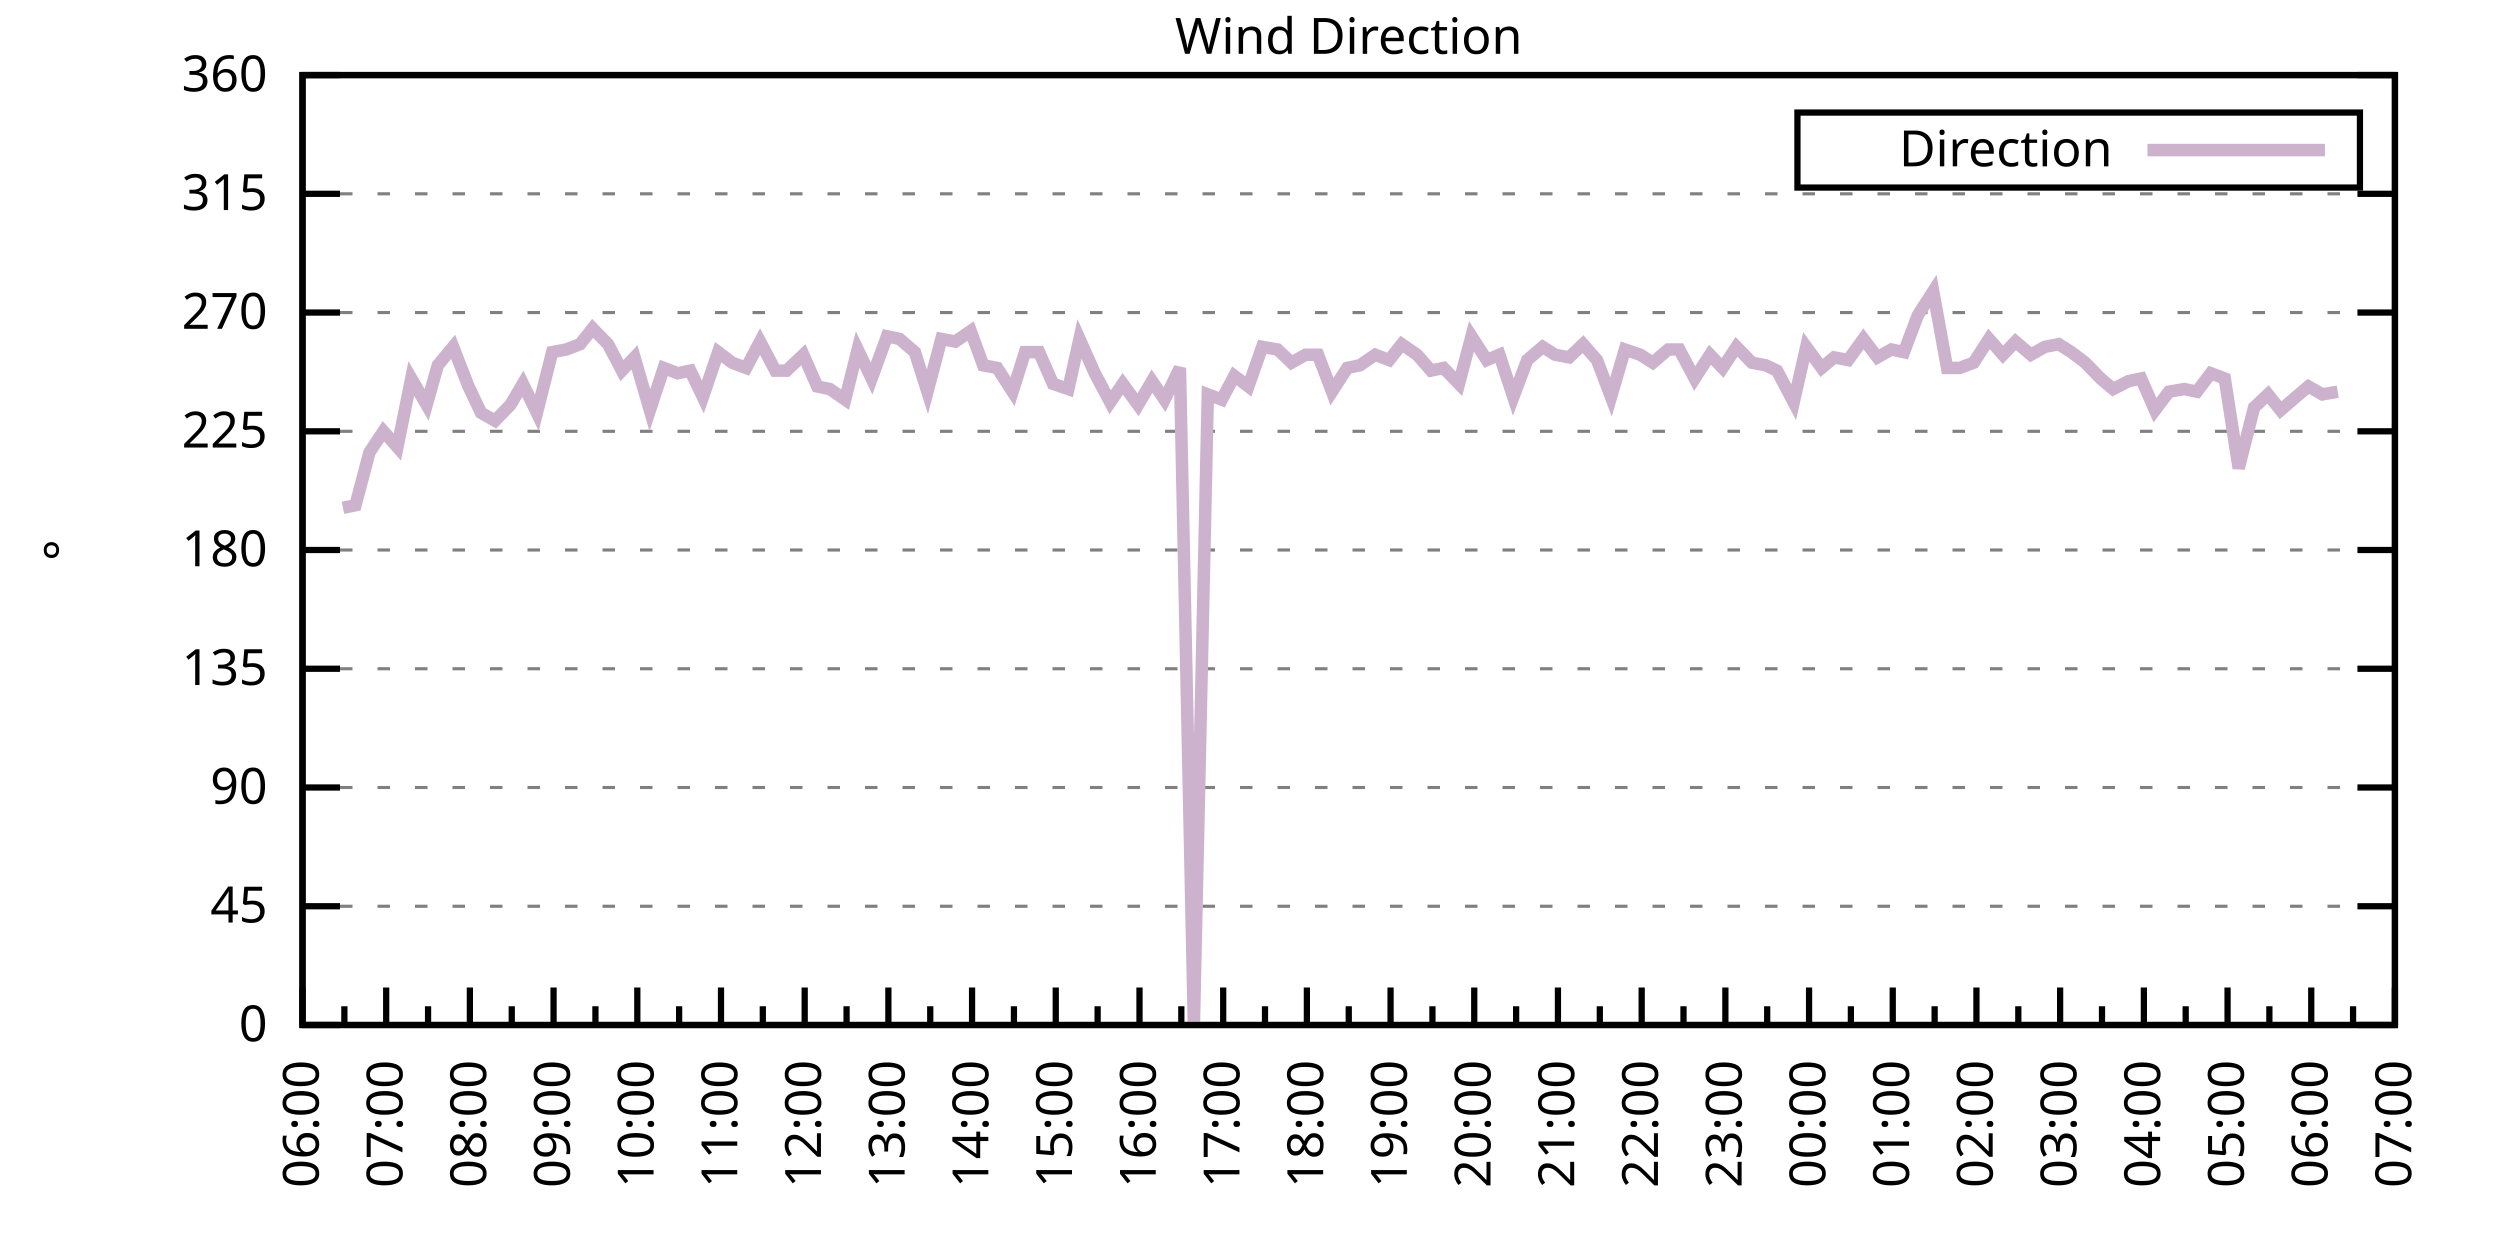
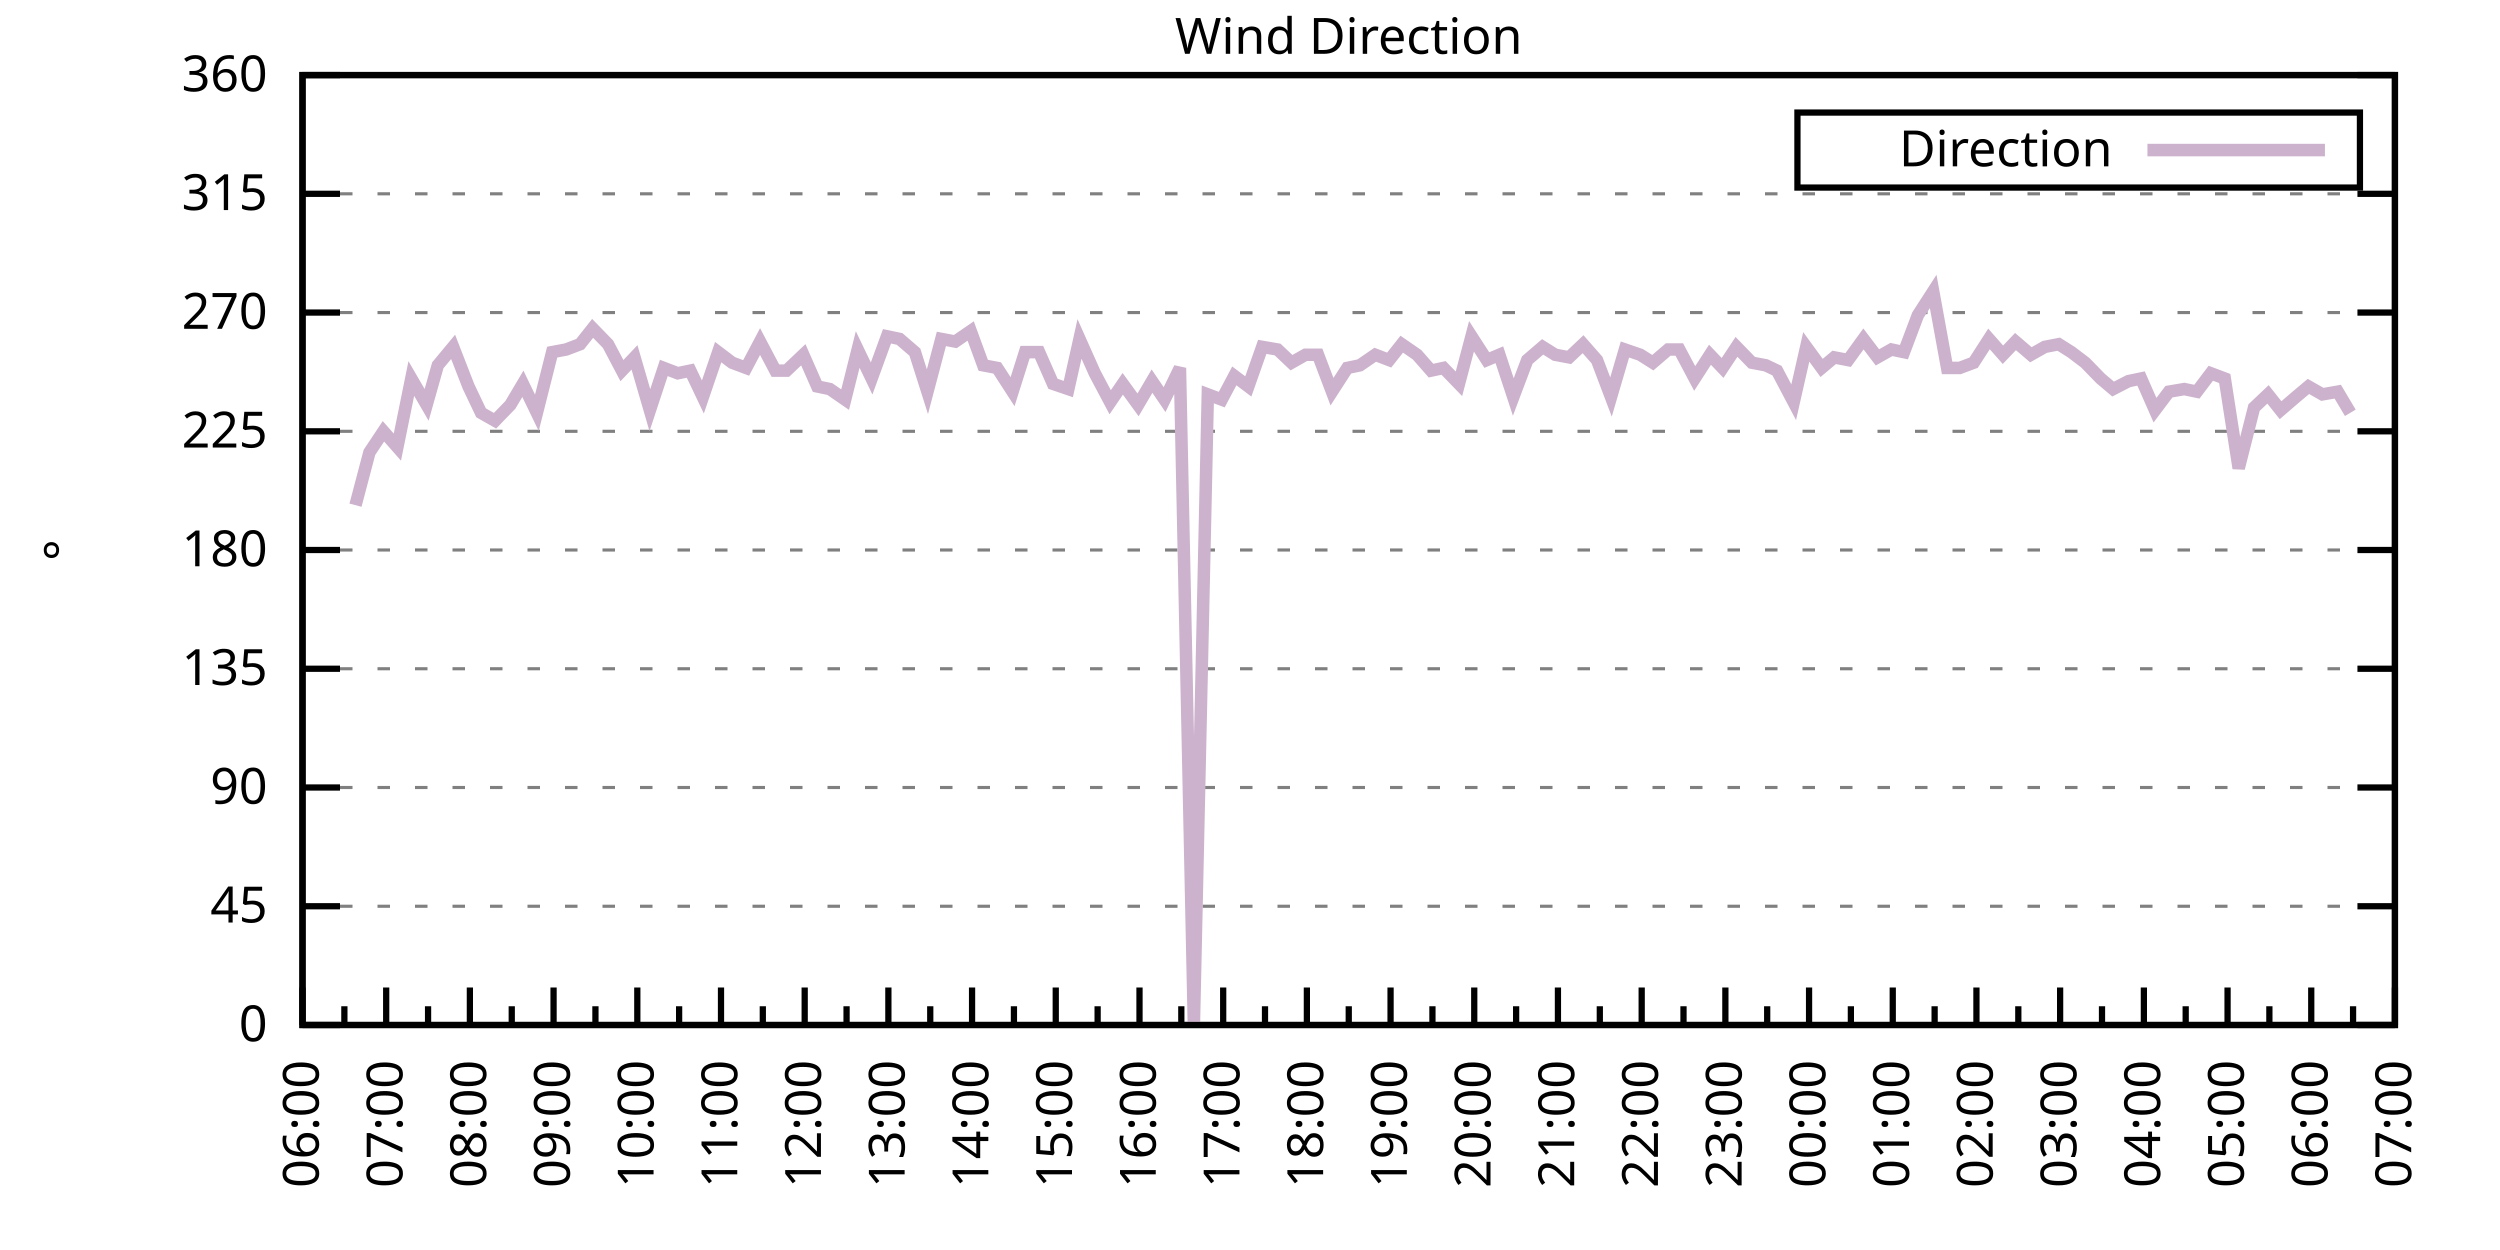
<svg xmlns="http://www.w3.org/2000/svg" xmlns:xlink="http://www.w3.org/1999/xlink" width="400" height="200" viewBox="0 0 400 200">
  <g id="gnuplot_canvas">
    <rect x="0" y="0" width="400" height="200" fill="none" />
    <defs>
      <circle id="gpDot" r="0.5" stroke-width="0.5" stroke="currentColor" />
      <path id="gpPt0" stroke-width="0.333" stroke="currentColor" d="M-1,0 h2 M0,-1 v2" />
      <path id="gpPt1" stroke-width="0.333" stroke="currentColor" d="M-1,-1 L1,1 M1,-1 L-1,1" />
      <path id="gpPt2" stroke-width="0.333" stroke="currentColor" d="M-1,0 L1,0 M0,-1 L0,1 M-1,-1 L1,1 M-1,1 L1,-1" />
      <rect id="gpPt3" stroke-width="0.333" stroke="currentColor" x="-1" y="-1" width="2" height="2" />
      <rect id="gpPt4" stroke-width="0.333" stroke="currentColor" fill="currentColor" x="-1" y="-1" width="2" height="2" />
      <circle id="gpPt5" stroke-width="0.333" stroke="currentColor" cx="0" cy="0" r="1" />
      <use xlink:href="#gpPt5" id="gpPt6" fill="currentColor" stroke="none" />
      <path id="gpPt7" stroke-width="0.333" stroke="currentColor" d="M0,-1.33 L-1.33,0.67 L1.33,0.67 z" />
      <use xlink:href="#gpPt7" id="gpPt8" fill="currentColor" stroke="none" />
      <use xlink:href="#gpPt7" id="gpPt9" stroke="currentColor" transform="rotate(180)" />
      <use xlink:href="#gpPt9" id="gpPt10" fill="currentColor" stroke="none" />
      <use xlink:href="#gpPt3" id="gpPt11" stroke="currentColor" transform="rotate(45)" />
      <use xlink:href="#gpPt11" id="gpPt12" fill="currentColor" stroke="none" />
      <path id="gpPt13" stroke-width="0.333" stroke="currentColor" d="M0,1.330 L1.265,0.411 L0.782,-1.067 L-0.782,-1.076 L-1.265,0.411 z" />
      <use xlink:href="#gpPt13" id="gpPt14" fill="currentColor" stroke="none" />
      <filter id="textbox" filterUnits="objectBoundingBox" x="0" y="0" height="1" width="1">
        <feFlood flood-color="white" flood-opacity="1" result="bgnd" />
        <feComposite in="SourceGraphic" in2="bgnd" operator="atop" />
      </filter>
      <filter id="greybox" filterUnits="objectBoundingBox" x="0" y="0" height="1" width="1">
        <feFlood flood-color="lightgrey" flood-opacity="1" result="grey" />
        <feComposite in="SourceGraphic" in2="grey" operator="atop" />
      </filter>
    </defs>
    <g fill="none" color="white" stroke="currentColor" stroke-width="1.00" stroke-linecap="butt" stroke-linejoin="miter">
</g>
    <g fill="none" color="black" stroke="currentColor" stroke-width="1.00" stroke-linecap="butt" stroke-linejoin="miter">
      <g stroke="none" shape-rendering="crispEdges">
        <polygon fill="rgb(255, 255, 255)" points="48.40,164.00 383.18,164.00 383.18,12.02 48.40,12.02 " />
      </g>
    </g>
    <g fill="none" color="black" stroke="currentColor" stroke-width="1.00" stroke-linecap="butt" stroke-linejoin="miter">
</g>
    <g fill="none" color="black" stroke="black" stroke-width="0.50" stroke-linecap="butt" stroke-linejoin="miter">
</g>
    <g fill="none" color="gray" stroke="currentColor" stroke-width="0.50" stroke-linecap="butt" stroke-linejoin="miter">
      <path stroke="gray" stroke-dasharray="2,4" class="gridline" d="M48.40,164.00 L383.19,164.00  " />
    </g>
    <g fill="none" color="gray" stroke="gray" stroke-width="1.00" stroke-linecap="butt" stroke-linejoin="miter">
</g>
    <g fill="none" color="black" stroke="currentColor" stroke-width="1.00" stroke-linecap="butt" stroke-linejoin="miter">
      <path stroke="black" d="M48.40,164.00 L54.40,164.00 M383.19,164.00 L377.19,164.00  " />
      <g transform="translate(42.80,166.60)" stroke="none" fill="black" font-family="Sans" font-size="8.00" text-anchor="end">
        <text>
          <tspan font-family="Sans"> 0</tspan>
        </text>
      </g>
    </g>
    <g fill="none" color="black" stroke="currentColor" stroke-width="1.00" stroke-linecap="butt" stroke-linejoin="miter">
</g>
    <g fill="none" color="black" stroke="black" stroke-width="0.50" stroke-linecap="butt" stroke-linejoin="miter">
</g>
    <g fill="none" color="gray" stroke="currentColor" stroke-width="0.50" stroke-linecap="butt" stroke-linejoin="miter">
      <path stroke="gray" stroke-dasharray="2,4" class="gridline" d="M48.40,145.00 L383.19,145.00  " />
    </g>
    <g fill="none" color="gray" stroke="gray" stroke-width="1.00" stroke-linecap="butt" stroke-linejoin="miter">
</g>
    <g fill="none" color="black" stroke="currentColor" stroke-width="1.00" stroke-linecap="butt" stroke-linejoin="miter">
      <path stroke="black" d="M48.40,145.00 L54.40,145.00 M383.19,145.00 L377.19,145.00  " />
      <g transform="translate(42.80,147.60)" stroke="none" fill="black" font-family="Sans" font-size="8.00" text-anchor="end">
        <text>
          <tspan font-family="Sans"> 45</tspan>
        </text>
      </g>
    </g>
    <g fill="none" color="black" stroke="currentColor" stroke-width="1.00" stroke-linecap="butt" stroke-linejoin="miter">
</g>
    <g fill="none" color="black" stroke="black" stroke-width="0.50" stroke-linecap="butt" stroke-linejoin="miter">
</g>
    <g fill="none" color="gray" stroke="currentColor" stroke-width="0.50" stroke-linecap="butt" stroke-linejoin="miter">
      <path stroke="gray" stroke-dasharray="2,4" class="gridline" d="M48.40,126.00 L383.19,126.00  " />
    </g>
    <g fill="none" color="gray" stroke="gray" stroke-width="1.00" stroke-linecap="butt" stroke-linejoin="miter">
</g>
    <g fill="none" color="black" stroke="currentColor" stroke-width="1.00" stroke-linecap="butt" stroke-linejoin="miter">
      <path stroke="black" d="M48.40,126.00 L54.40,126.00 M383.19,126.00 L377.19,126.00  " />
      <g transform="translate(42.80,128.60)" stroke="none" fill="black" font-family="Sans" font-size="8.00" text-anchor="end">
        <text>
          <tspan font-family="Sans"> 90</tspan>
        </text>
      </g>
    </g>
    <g fill="none" color="black" stroke="currentColor" stroke-width="1.00" stroke-linecap="butt" stroke-linejoin="miter">
</g>
    <g fill="none" color="black" stroke="black" stroke-width="0.50" stroke-linecap="butt" stroke-linejoin="miter">
</g>
    <g fill="none" color="gray" stroke="currentColor" stroke-width="0.50" stroke-linecap="butt" stroke-linejoin="miter">
      <path stroke="gray" stroke-dasharray="2,4" class="gridline" d="M48.40,107.00 L383.19,107.00  " />
    </g>
    <g fill="none" color="gray" stroke="gray" stroke-width="1.00" stroke-linecap="butt" stroke-linejoin="miter">
</g>
    <g fill="none" color="black" stroke="currentColor" stroke-width="1.00" stroke-linecap="butt" stroke-linejoin="miter">
      <path stroke="black" d="M48.40,107.00 L54.40,107.00 M383.19,107.00 L377.19,107.00  " />
      <g transform="translate(42.80,109.60)" stroke="none" fill="black" font-family="Sans" font-size="8.00" text-anchor="end">
        <text>
          <tspan font-family="Sans"> 135</tspan>
        </text>
      </g>
    </g>
    <g fill="none" color="black" stroke="currentColor" stroke-width="1.00" stroke-linecap="butt" stroke-linejoin="miter">
</g>
    <g fill="none" color="black" stroke="black" stroke-width="0.50" stroke-linecap="butt" stroke-linejoin="miter">
</g>
    <g fill="none" color="gray" stroke="currentColor" stroke-width="0.50" stroke-linecap="butt" stroke-linejoin="miter">
      <path stroke="gray" stroke-dasharray="2,4" class="gridline" d="M48.40,88.00 L383.19,88.00  " />
    </g>
    <g fill="none" color="gray" stroke="gray" stroke-width="1.00" stroke-linecap="butt" stroke-linejoin="miter">
</g>
    <g fill="none" color="black" stroke="currentColor" stroke-width="1.00" stroke-linecap="butt" stroke-linejoin="miter">
      <path stroke="black" d="M48.40,88.00 L54.40,88.00 M383.19,88.00 L377.19,88.00  " />
      <g transform="translate(42.80,90.60)" stroke="none" fill="black" font-family="Sans" font-size="8.00" text-anchor="end">
        <text>
          <tspan font-family="Sans"> 180</tspan>
        </text>
      </g>
    </g>
    <g fill="none" color="black" stroke="currentColor" stroke-width="1.00" stroke-linecap="butt" stroke-linejoin="miter">
</g>
    <g fill="none" color="black" stroke="black" stroke-width="0.50" stroke-linecap="butt" stroke-linejoin="miter">
</g>
    <g fill="none" color="gray" stroke="currentColor" stroke-width="0.50" stroke-linecap="butt" stroke-linejoin="miter">
      <path stroke="gray" stroke-dasharray="2,4" class="gridline" d="M48.40,69.01 L383.19,69.01  " />
    </g>
    <g fill="none" color="gray" stroke="gray" stroke-width="1.00" stroke-linecap="butt" stroke-linejoin="miter">
</g>
    <g fill="none" color="black" stroke="currentColor" stroke-width="1.00" stroke-linecap="butt" stroke-linejoin="miter">
      <path stroke="black" d="M48.40,69.01 L54.40,69.01 M383.19,69.01 L377.19,69.01  " />
      <g transform="translate(42.80,71.61)" stroke="none" fill="black" font-family="Sans" font-size="8.00" text-anchor="end">
        <text>
          <tspan font-family="Sans"> 225</tspan>
        </text>
      </g>
    </g>
    <g fill="none" color="black" stroke="currentColor" stroke-width="1.00" stroke-linecap="butt" stroke-linejoin="miter">
</g>
    <g fill="none" color="black" stroke="black" stroke-width="0.50" stroke-linecap="butt" stroke-linejoin="miter">
</g>
    <g fill="none" color="gray" stroke="currentColor" stroke-width="0.50" stroke-linecap="butt" stroke-linejoin="miter">
      <path stroke="gray" stroke-dasharray="2,4" class="gridline" d="M48.40,50.01 L383.19,50.01  " />
    </g>
    <g fill="none" color="gray" stroke="gray" stroke-width="1.00" stroke-linecap="butt" stroke-linejoin="miter">
</g>
    <g fill="none" color="black" stroke="currentColor" stroke-width="1.00" stroke-linecap="butt" stroke-linejoin="miter">
      <path stroke="black" d="M48.40,50.01 L54.40,50.01 M383.19,50.01 L377.19,50.01  " />
      <g transform="translate(42.80,52.61)" stroke="none" fill="black" font-family="Sans" font-size="8.00" text-anchor="end">
        <text>
          <tspan font-family="Sans"> 270</tspan>
        </text>
      </g>
    </g>
    <g fill="none" color="black" stroke="currentColor" stroke-width="1.00" stroke-linecap="butt" stroke-linejoin="miter">
</g>
    <g fill="none" color="black" stroke="black" stroke-width="0.50" stroke-linecap="butt" stroke-linejoin="miter">
</g>
    <g fill="none" color="gray" stroke="currentColor" stroke-width="0.50" stroke-linecap="butt" stroke-linejoin="miter">
      <path stroke="gray" stroke-dasharray="2,4" class="gridline" d="M48.40,31.01 L383.19,31.01  " />
    </g>
    <g fill="none" color="gray" stroke="gray" stroke-width="1.00" stroke-linecap="butt" stroke-linejoin="miter">
</g>
    <g fill="none" color="black" stroke="currentColor" stroke-width="1.00" stroke-linecap="butt" stroke-linejoin="miter">
      <path stroke="black" d="M48.40,31.01 L54.40,31.01 M383.19,31.01 L377.19,31.01  " />
      <g transform="translate(42.80,33.61)" stroke="none" fill="black" font-family="Sans" font-size="8.00" text-anchor="end">
        <text>
          <tspan font-family="Sans"> 315</tspan>
        </text>
      </g>
    </g>
    <g fill="none" color="black" stroke="currentColor" stroke-width="1.00" stroke-linecap="butt" stroke-linejoin="miter">
</g>
    <g fill="none" color="black" stroke="black" stroke-width="0.50" stroke-linecap="butt" stroke-linejoin="miter">
</g>
    <g fill="none" color="gray" stroke="currentColor" stroke-width="0.50" stroke-linecap="butt" stroke-linejoin="miter">
      <path stroke="gray" stroke-dasharray="2,4" class="gridline" d="M48.40,12.01 L383.19,12.01  " />
    </g>
    <g fill="none" color="gray" stroke="gray" stroke-width="1.00" stroke-linecap="butt" stroke-linejoin="miter">
</g>
    <g fill="none" color="black" stroke="currentColor" stroke-width="1.00" stroke-linecap="butt" stroke-linejoin="miter">
      <path stroke="black" d="M48.40,12.01 L54.40,12.01 M383.19,12.01 L377.19,12.01  " />
      <g transform="translate(42.80,14.61)" stroke="none" fill="black" font-family="Sans" font-size="8.00" text-anchor="end">
        <text>
          <tspan font-family="Sans"> 360</tspan>
        </text>
      </g>
    </g>
    <g fill="none" color="black" stroke="currentColor" stroke-width="1.00" stroke-linecap="butt" stroke-linejoin="miter">
      <path stroke="black" d="M48.40,164.00 L48.40,158.00  " />
      <g transform="translate(51.00,169.60) rotate(270)" stroke="none" fill="black" font-family="Sans" font-size="8.00" text-anchor="end">
        <text>
          <tspan font-family="Sans">06:00</tspan>
        </text>
      </g>
    </g>
    <g fill="none" color="black" stroke="currentColor" stroke-width="1.00" stroke-linecap="butt" stroke-linejoin="miter">
      <path stroke="black" d="M55.10,164.00 L55.10,161.00 M61.79,164.00 L61.79,158.00  " />
      <g transform="translate(64.39,169.60) rotate(270)" stroke="none" fill="black" font-family="Sans" font-size="8.00" text-anchor="end">
        <text>
          <tspan font-family="Sans">07:00</tspan>
        </text>
      </g>
    </g>
    <g fill="none" color="black" stroke="currentColor" stroke-width="1.00" stroke-linecap="butt" stroke-linejoin="miter">
      <path stroke="black" d="M68.49,164.00 L68.49,161.00 M75.18,164.00 L75.18,158.00  " />
      <g transform="translate(77.78,169.60) rotate(270)" stroke="none" fill="black" font-family="Sans" font-size="8.00" text-anchor="end">
        <text>
          <tspan font-family="Sans">08:00</tspan>
        </text>
      </g>
    </g>
    <g fill="none" color="black" stroke="currentColor" stroke-width="1.00" stroke-linecap="butt" stroke-linejoin="miter">
      <path stroke="black" d="M81.88,164.00 L81.88,161.00 M88.57,164.00 L88.57,158.00  " />
      <g transform="translate(91.17,169.60) rotate(270)" stroke="none" fill="black" font-family="Sans" font-size="8.00" text-anchor="end">
        <text>
          <tspan font-family="Sans">09:00</tspan>
        </text>
      </g>
    </g>
    <g fill="none" color="black" stroke="currentColor" stroke-width="1.00" stroke-linecap="butt" stroke-linejoin="miter">
      <path stroke="black" d="M95.27,164.00 L95.27,161.00 M101.97,164.00 L101.97,158.00  " />
      <g transform="translate(104.57,169.60) rotate(270)" stroke="none" fill="black" font-family="Sans" font-size="8.00" text-anchor="end">
        <text>
          <tspan font-family="Sans">10:00</tspan>
        </text>
      </g>
    </g>
    <g fill="none" color="black" stroke="currentColor" stroke-width="1.00" stroke-linecap="butt" stroke-linejoin="miter">
      <path stroke="black" d="M108.66,164.00 L108.66,161.00 M115.36,164.00 L115.36,158.00  " />
      <g transform="translate(117.96,169.60) rotate(270)" stroke="none" fill="black" font-family="Sans" font-size="8.00" text-anchor="end">
        <text>
          <tspan font-family="Sans">11:00</tspan>
        </text>
      </g>
    </g>
    <g fill="none" color="black" stroke="currentColor" stroke-width="1.00" stroke-linecap="butt" stroke-linejoin="miter">
      <path stroke="black" d="M122.05,164.00 L122.05,161.00 M128.75,164.00 L128.75,158.00  " />
      <g transform="translate(131.35,169.60) rotate(270)" stroke="none" fill="black" font-family="Sans" font-size="8.00" text-anchor="end">
        <text>
          <tspan font-family="Sans">12:00</tspan>
        </text>
      </g>
    </g>
    <g fill="none" color="black" stroke="currentColor" stroke-width="1.00" stroke-linecap="butt" stroke-linejoin="miter">
      <path stroke="black" d="M135.45,164.00 L135.45,161.00 M142.14,164.00 L142.14,158.00  " />
      <g transform="translate(144.74,169.60) rotate(270)" stroke="none" fill="black" font-family="Sans" font-size="8.00" text-anchor="end">
        <text>
          <tspan font-family="Sans">13:00</tspan>
        </text>
      </g>
    </g>
    <g fill="none" color="black" stroke="currentColor" stroke-width="1.00" stroke-linecap="butt" stroke-linejoin="miter">
      <path stroke="black" d="M148.84,164.00 L148.84,161.00 M155.53,164.00 L155.53,158.00  " />
      <g transform="translate(158.13,169.60) rotate(270)" stroke="none" fill="black" font-family="Sans" font-size="8.00" text-anchor="end">
        <text>
          <tspan font-family="Sans">14:00</tspan>
        </text>
      </g>
    </g>
    <g fill="none" color="black" stroke="currentColor" stroke-width="1.00" stroke-linecap="butt" stroke-linejoin="miter">
      <path stroke="black" d="M162.23,164.00 L162.23,161.00 M168.92,164.00 L168.92,158.00  " />
      <g transform="translate(171.52,169.60) rotate(270)" stroke="none" fill="black" font-family="Sans" font-size="8.00" text-anchor="end">
        <text>
          <tspan font-family="Sans">15:00</tspan>
        </text>
      </g>
    </g>
    <g fill="none" color="black" stroke="currentColor" stroke-width="1.00" stroke-linecap="butt" stroke-linejoin="miter">
      <path stroke="black" d="M175.62,164.00 L175.62,161.00 M182.32,164.00 L182.32,158.00  " />
      <g transform="translate(184.92,169.60) rotate(270)" stroke="none" fill="black" font-family="Sans" font-size="8.00" text-anchor="end">
        <text>
          <tspan font-family="Sans">16:00</tspan>
        </text>
      </g>
    </g>
    <g fill="none" color="black" stroke="currentColor" stroke-width="1.00" stroke-linecap="butt" stroke-linejoin="miter">
      <path stroke="black" d="M189.01,164.00 L189.01,161.00 M195.71,164.00 L195.71,158.00  " />
      <g transform="translate(198.31,169.60) rotate(270)" stroke="none" fill="black" font-family="Sans" font-size="8.00" text-anchor="end">
        <text>
          <tspan font-family="Sans">17:00</tspan>
        </text>
      </g>
    </g>
    <g fill="none" color="black" stroke="currentColor" stroke-width="1.00" stroke-linecap="butt" stroke-linejoin="miter">
      <path stroke="black" d="M202.40,164.00 L202.40,161.00 M209.10,164.00 L209.10,158.00  " />
      <g transform="translate(211.70,169.60) rotate(270)" stroke="none" fill="black" font-family="Sans" font-size="8.00" text-anchor="end">
        <text>
          <tspan font-family="Sans">18:00</tspan>
        </text>
      </g>
    </g>
    <g fill="none" color="black" stroke="currentColor" stroke-width="1.00" stroke-linecap="butt" stroke-linejoin="miter">
      <path stroke="black" d="M215.80,164.00 L215.80,161.00 M222.49,164.00 L222.49,158.00  " />
      <g transform="translate(225.09,169.60) rotate(270)" stroke="none" fill="black" font-family="Sans" font-size="8.00" text-anchor="end">
        <text>
          <tspan font-family="Sans">19:00</tspan>
        </text>
      </g>
    </g>
    <g fill="none" color="black" stroke="currentColor" stroke-width="1.00" stroke-linecap="butt" stroke-linejoin="miter">
      <path stroke="black" d="M229.19,164.00 L229.19,161.00 M235.88,164.00 L235.88,158.00  " />
      <g transform="translate(238.48,169.60) rotate(270)" stroke="none" fill="black" font-family="Sans" font-size="8.00" text-anchor="end">
        <text>
          <tspan font-family="Sans">20:00</tspan>
        </text>
      </g>
    </g>
    <g fill="none" color="black" stroke="currentColor" stroke-width="1.00" stroke-linecap="butt" stroke-linejoin="miter">
      <path stroke="black" d="M242.58,164.00 L242.58,161.00 M249.27,164.00 L249.27,158.00  " />
      <g transform="translate(251.87,169.60) rotate(270)" stroke="none" fill="black" font-family="Sans" font-size="8.00" text-anchor="end">
        <text>
          <tspan font-family="Sans">21:00</tspan>
        </text>
      </g>
    </g>
    <g fill="none" color="black" stroke="currentColor" stroke-width="1.00" stroke-linecap="butt" stroke-linejoin="miter">
      <path stroke="black" d="M255.97,164.00 L255.97,161.00 M262.67,164.00 L262.67,158.00  " />
      <g transform="translate(265.27,169.60) rotate(270)" stroke="none" fill="black" font-family="Sans" font-size="8.00" text-anchor="end">
        <text>
          <tspan font-family="Sans">22:00</tspan>
        </text>
      </g>
    </g>
    <g fill="none" color="black" stroke="currentColor" stroke-width="1.00" stroke-linecap="butt" stroke-linejoin="miter">
      <path stroke="black" d="M269.36,164.00 L269.36,161.00 M276.06,164.00 L276.06,158.00  " />
      <g transform="translate(278.66,169.60) rotate(270)" stroke="none" fill="black" font-family="Sans" font-size="8.00" text-anchor="end">
        <text>
          <tspan font-family="Sans">23:00</tspan>
        </text>
      </g>
    </g>
    <g fill="none" color="black" stroke="currentColor" stroke-width="1.00" stroke-linecap="butt" stroke-linejoin="miter">
      <path stroke="black" d="M282.75,164.00 L282.75,161.00 M289.45,164.00 L289.45,158.00  " />
      <g transform="translate(292.05,169.60) rotate(270)" stroke="none" fill="black" font-family="Sans" font-size="8.00" text-anchor="end">
        <text>
          <tspan font-family="Sans">00:00</tspan>
        </text>
      </g>
    </g>
    <g fill="none" color="black" stroke="currentColor" stroke-width="1.00" stroke-linecap="butt" stroke-linejoin="miter">
      <path stroke="black" d="M296.14,164.00 L296.14,161.00 M302.84,164.00 L302.84,158.00  " />
      <g transform="translate(305.44,169.60) rotate(270)" stroke="none" fill="black" font-family="Sans" font-size="8.00" text-anchor="end">
        <text>
          <tspan font-family="Sans">01:00</tspan>
        </text>
      </g>
    </g>
    <g fill="none" color="black" stroke="currentColor" stroke-width="1.00" stroke-linecap="butt" stroke-linejoin="miter">
      <path stroke="black" d="M309.54,164.00 L309.54,161.00 M316.23,164.00 L316.23,158.00  " />
      <g transform="translate(318.83,169.60) rotate(270)" stroke="none" fill="black" font-family="Sans" font-size="8.00" text-anchor="end">
        <text>
          <tspan font-family="Sans">02:00</tspan>
        </text>
      </g>
    </g>
    <g fill="none" color="black" stroke="currentColor" stroke-width="1.00" stroke-linecap="butt" stroke-linejoin="miter">
      <path stroke="black" d="M322.93,164.00 L322.93,161.00 M329.62,164.00 L329.62,158.00  " />
      <g transform="translate(332.22,169.60) rotate(270)" stroke="none" fill="black" font-family="Sans" font-size="8.00" text-anchor="end">
        <text>
          <tspan font-family="Sans">03:00</tspan>
        </text>
      </g>
    </g>
    <g fill="none" color="black" stroke="currentColor" stroke-width="1.00" stroke-linecap="butt" stroke-linejoin="miter">
      <path stroke="black" d="M336.32,164.00 L336.32,161.00 M343.02,164.00 L343.02,158.00  " />
      <g transform="translate(345.62,169.60) rotate(270)" stroke="none" fill="black" font-family="Sans" font-size="8.00" text-anchor="end">
        <text>
          <tspan font-family="Sans">04:00</tspan>
        </text>
      </g>
    </g>
    <g fill="none" color="black" stroke="currentColor" stroke-width="1.00" stroke-linecap="butt" stroke-linejoin="miter">
      <path stroke="black" d="M349.71,164.00 L349.71,161.00 M356.41,164.00 L356.41,158.00  " />
      <g transform="translate(359.01,169.60) rotate(270)" stroke="none" fill="black" font-family="Sans" font-size="8.00" text-anchor="end">
        <text>
          <tspan font-family="Sans">05:00</tspan>
        </text>
      </g>
    </g>
    <g fill="none" color="black" stroke="currentColor" stroke-width="1.00" stroke-linecap="butt" stroke-linejoin="miter">
      <path stroke="black" d="M363.10,164.00 L363.10,161.00 M369.80,164.00 L369.80,158.00  " />
      <g transform="translate(372.40,169.60) rotate(270)" stroke="none" fill="black" font-family="Sans" font-size="8.00" text-anchor="end">
        <text>
          <tspan font-family="Sans">06:00</tspan>
        </text>
      </g>
    </g>
    <g fill="none" color="black" stroke="currentColor" stroke-width="1.00" stroke-linecap="butt" stroke-linejoin="miter">
      <path stroke="black" d="M376.49,164.00 L376.49,161.00 M383.19,164.00 L383.19,158.00  " />
      <g transform="translate(385.79,169.60) rotate(270)" stroke="none" fill="black" font-family="Sans" font-size="8.00" text-anchor="end">
        <text>
          <tspan font-family="Sans">07:00</tspan>
        </text>
      </g>
    </g>
    <g fill="none" color="black" stroke="currentColor" stroke-width="1.00" stroke-linecap="butt" stroke-linejoin="miter">
</g>
    <g fill="none" color="black" stroke="currentColor" stroke-width="1.00" stroke-linecap="butt" stroke-linejoin="miter">
      <path stroke="black" d="M48.40,12.01 L48.40,164.00 L383.19,164.00 L383.19,12.01 L48.40,12.01 Z  " />
    </g>
    <g fill="none" color="black" stroke="currentColor" stroke-width="1.00" stroke-linecap="butt" stroke-linejoin="miter">
      <g transform="translate(12.80,88.01) rotate(270)" stroke="none" fill="black" font-family="Sans" font-size="8.00" text-anchor="middle">
        <text>
          <tspan font-family="Sans">°</tspan>
        </text>
      </g>
    </g>
    <g fill="none" color="black" stroke="currentColor" stroke-width="1.00" stroke-linecap="butt" stroke-linejoin="miter">
</g>
    <g fill="none" color="black" stroke="currentColor" stroke-width="1.00" stroke-linecap="butt" stroke-linejoin="miter">
      <path stroke="black" d="M287.59,30.01 L287.59,18.01 L377.59,18.01 L377.59,30.01 L287.59,30.01 Z  " />
    </g>
    <g id="Wind_direction_plot_1">
      <g fill="none" color="white" stroke="black" stroke-width="2.00" stroke-linecap="butt" stroke-linejoin="miter">
</g>
      <g fill="none" color="black" stroke="currentColor" stroke-width="2.00" stroke-linecap="butt" stroke-linejoin="miter">
        <g transform="translate(337.99,26.61)" stroke="none" fill="black" font-family="Sans" font-size="8.00" text-anchor="end">
          <text>
            <tspan font-family="Sans">Direction</tspan>
          </text>
        </g>
      </g>
      <g fill="none" color="black" stroke="currentColor" stroke-width="2.00" stroke-linecap="butt" stroke-linejoin="miter">
-         <path stroke="rgb(204, 178, 204)" d="M343.59,24.01 L371.99,24.01 M54.87,81.25 L56.88,80.83 L59.11,72.38 L61.35,69.01 L63.58,71.54 L65.81,60.56   L68.26,64.78 L70.05,58.45 L72.50,55.50 L74.96,61.83 L76.97,66.05 L79.20,67.32 L81.66,64.78 L83.66,61.41   L85.90,66.05 L88.35,56.34 L90.58,55.92 L92.82,55.07 L94.82,52.54 L97.28,55.07 L99.51,59.30 L101.52,57.18   L103.98,65.63 L106.21,58.87 L108.44,59.72 L110.45,59.30 L112.46,63.52 L114.91,56.34 L117.14,58.03 L119.38,58.87   L121.61,54.65 L124.06,59.30 L125.85,59.30 L128.53,56.76 L130.76,61.83 L132.77,62.25 L135.22,63.94 L137.23,55.92   L139.46,60.56 L141.92,53.81 L143.93,54.23 L146.38,56.34 L148.39,62.67 L150.62,54.23 L152.85,54.65 L155.31,52.96   L157.32,58.45 L159.55,58.87 L162.01,62.67 L164.01,56.34 L166.25,56.34 L168.48,61.41 L170.93,62.25 L172.72,54.23   L175.17,59.72 L177.63,64.36 L179.64,61.41 L182.09,64.78 L184.32,60.98 L186.33,63.94 L188.79,58.87 L191.02,164.00   L193.25,63.10 L195.48,63.94 L197.49,60.14 L199.73,61.83 L201.96,55.50 L204.41,55.92 L206.64,58.03 L208.88,56.76   L210.88,56.76 L213.12,62.67 L215.57,58.87 L217.58,58.45 L220.04,56.76 L222.27,57.61 L224.28,55.07 L226.73,56.76   L228.96,59.30 L230.97,58.87 L233.43,61.41 L235.44,53.81 L237.89,57.61 L239.90,56.76 L242.13,63.52 L244.36,57.61   L246.82,55.50 L248.83,56.76 L251.06,57.18 L253.29,55.07 L255.52,57.61 L257.76,63.52 L259.99,55.92 L262.44,56.76   L264.45,58.03 L266.91,55.92 L268.69,55.92 L271.15,60.56 L273.60,56.76 L275.61,58.87 L277.84,55.50 L280.30,58.03   L282.53,58.45 L284.32,59.30 L286.99,64.36 L289.00,55.50 L291.46,58.87 L293.47,57.18 L295.70,57.61 L298.15,54.23   L300.39,57.18 L302.62,55.92 L304.63,56.34 L306.86,50.43 L309.31,46.63 L311.54,58.87 L313.55,58.87 L315.79,58.03   L318.24,54.23 L320.47,56.76 L322.48,54.65 L324.94,56.76 L327.17,55.50 L329.40,55.07 L331.41,56.34 L333.64,58.03   L336.10,60.56 L338.10,62.25 L340.56,60.98 L342.57,60.56 L344.80,65.63 L347.03,62.67 L349.49,62.25 L351.50,62.67   L353.73,59.72 L355.96,60.56 L358.19,74.92 L360.65,65.21 L362.88,63.10 L364.89,65.63 L367.34,63.52 L369.35,61.83   L371.58,63.10 L374.04,62.67  " />
+         <path stroke="rgb(204, 178, 204)" d="M343.59,24.01 L371.99,24.01 M56.88,80.83 L59.11,72.38 L61.35,69.01 L63.58,71.54 L65.81,60.56 L68.26,64.78   L70.05,58.45 L72.50,55.50 L74.96,61.83 L76.97,66.05 L79.20,67.32 L81.66,64.78 L83.66,61.41 L85.90,66.05   L88.35,56.34 L90.58,55.92 L92.82,55.07 L94.82,52.54 L97.28,55.07 L99.51,59.30 L101.52,57.18 L103.98,65.63   L106.21,58.87 L108.44,59.72 L110.45,59.30 L112.46,63.52 L114.91,56.34 L117.14,58.03 L119.38,58.87 L121.61,54.65   L124.06,59.30 L125.85,59.30 L128.53,56.76 L130.76,61.83 L132.77,62.25 L135.22,63.94 L137.23,55.92 L139.46,60.56   L141.92,53.81 L143.93,54.23 L146.38,56.34 L148.39,62.67 L150.62,54.23 L152.85,54.65 L155.31,52.96 L157.32,58.45   L159.55,58.87 L162.01,62.67 L164.01,56.34 L166.25,56.34 L168.48,61.41 L170.93,62.25 L172.72,54.23 L175.17,59.72   L177.63,64.36 L179.64,61.41 L182.09,64.78 L184.32,60.98 L186.33,63.94 L188.79,58.87 L191.02,164.00 L193.25,63.10   L195.48,63.94 L197.49,60.14 L199.73,61.83 L201.96,55.50 L204.41,55.92 L206.64,58.03 L208.88,56.76 L210.88,56.76   L213.12,62.67 L215.57,58.87 L217.58,58.45 L220.04,56.76 L222.27,57.61 L224.28,55.07 L226.73,56.76 L228.96,59.30   L230.97,58.87 L233.43,61.41 L235.44,53.81 L237.89,57.61 L239.90,56.76 L242.13,63.52 L244.36,57.61 L246.82,55.50   L248.83,56.76 L251.06,57.18 L253.29,55.07 L255.52,57.61 L257.76,63.52 L259.99,55.92 L262.44,56.76 L264.45,58.03   L266.91,55.92 L268.69,55.92 L271.15,60.56 L273.60,56.76 L275.61,58.87 L277.84,55.50 L280.30,58.03 L282.53,58.45   L284.32,59.30 L286.99,64.36 L289.00,55.50 L291.46,58.87 L293.47,57.18 L295.70,57.61 L298.15,54.23 L300.39,57.18   L302.62,55.92 L304.63,56.34 L306.86,50.43 L309.31,46.63 L311.54,58.87 L313.55,58.87 L315.79,58.03 L318.24,54.23   L320.47,56.76 L322.48,54.65 L324.94,56.76 L327.17,55.50 L329.40,55.07 L331.41,56.34 L333.64,58.03 L336.10,60.56   L338.10,62.25 L340.56,60.98 L342.57,60.56 L344.80,65.63 L347.03,62.67 L349.49,62.25 L351.50,62.67 L353.73,59.72   L355.96,60.56 L358.19,74.92 L360.65,65.21 L362.88,63.10 L364.89,65.63 L367.34,63.52 L369.35,61.83 L371.58,63.10   L374.04,62.67 L376.05,66.05  " />
      </g>
    </g>
    <g fill="none" color="black" stroke="currentColor" stroke-width="2.00" stroke-linecap="butt" stroke-linejoin="miter">
</g>
    <g fill="none" color="black" stroke="black" stroke-width="1.00" stroke-linecap="butt" stroke-linejoin="miter">
</g>
    <g fill="none" color="black" stroke="currentColor" stroke-width="1.00" stroke-linecap="butt" stroke-linejoin="miter">
      <path stroke="black" d="M48.40,12.01 L48.40,164.00 L383.19,164.00 L383.19,12.01 L48.40,12.01 Z  " />
    </g>
    <g fill="none" color="black" stroke="currentColor" stroke-width="1.00" stroke-linecap="butt" stroke-linejoin="miter">
      <g transform="translate(215.79,8.61)" stroke="none" fill="black" font-family="Sans" font-size="8.00" text-anchor="middle">
        <text>
          <tspan font-family="Sans">Wind Direction</tspan>
        </text>
      </g>
    </g>
    <g fill="none" color="black" stroke="currentColor" stroke-width="1.00" stroke-linecap="butt" stroke-linejoin="miter">
</g>
  </g>
</svg>
